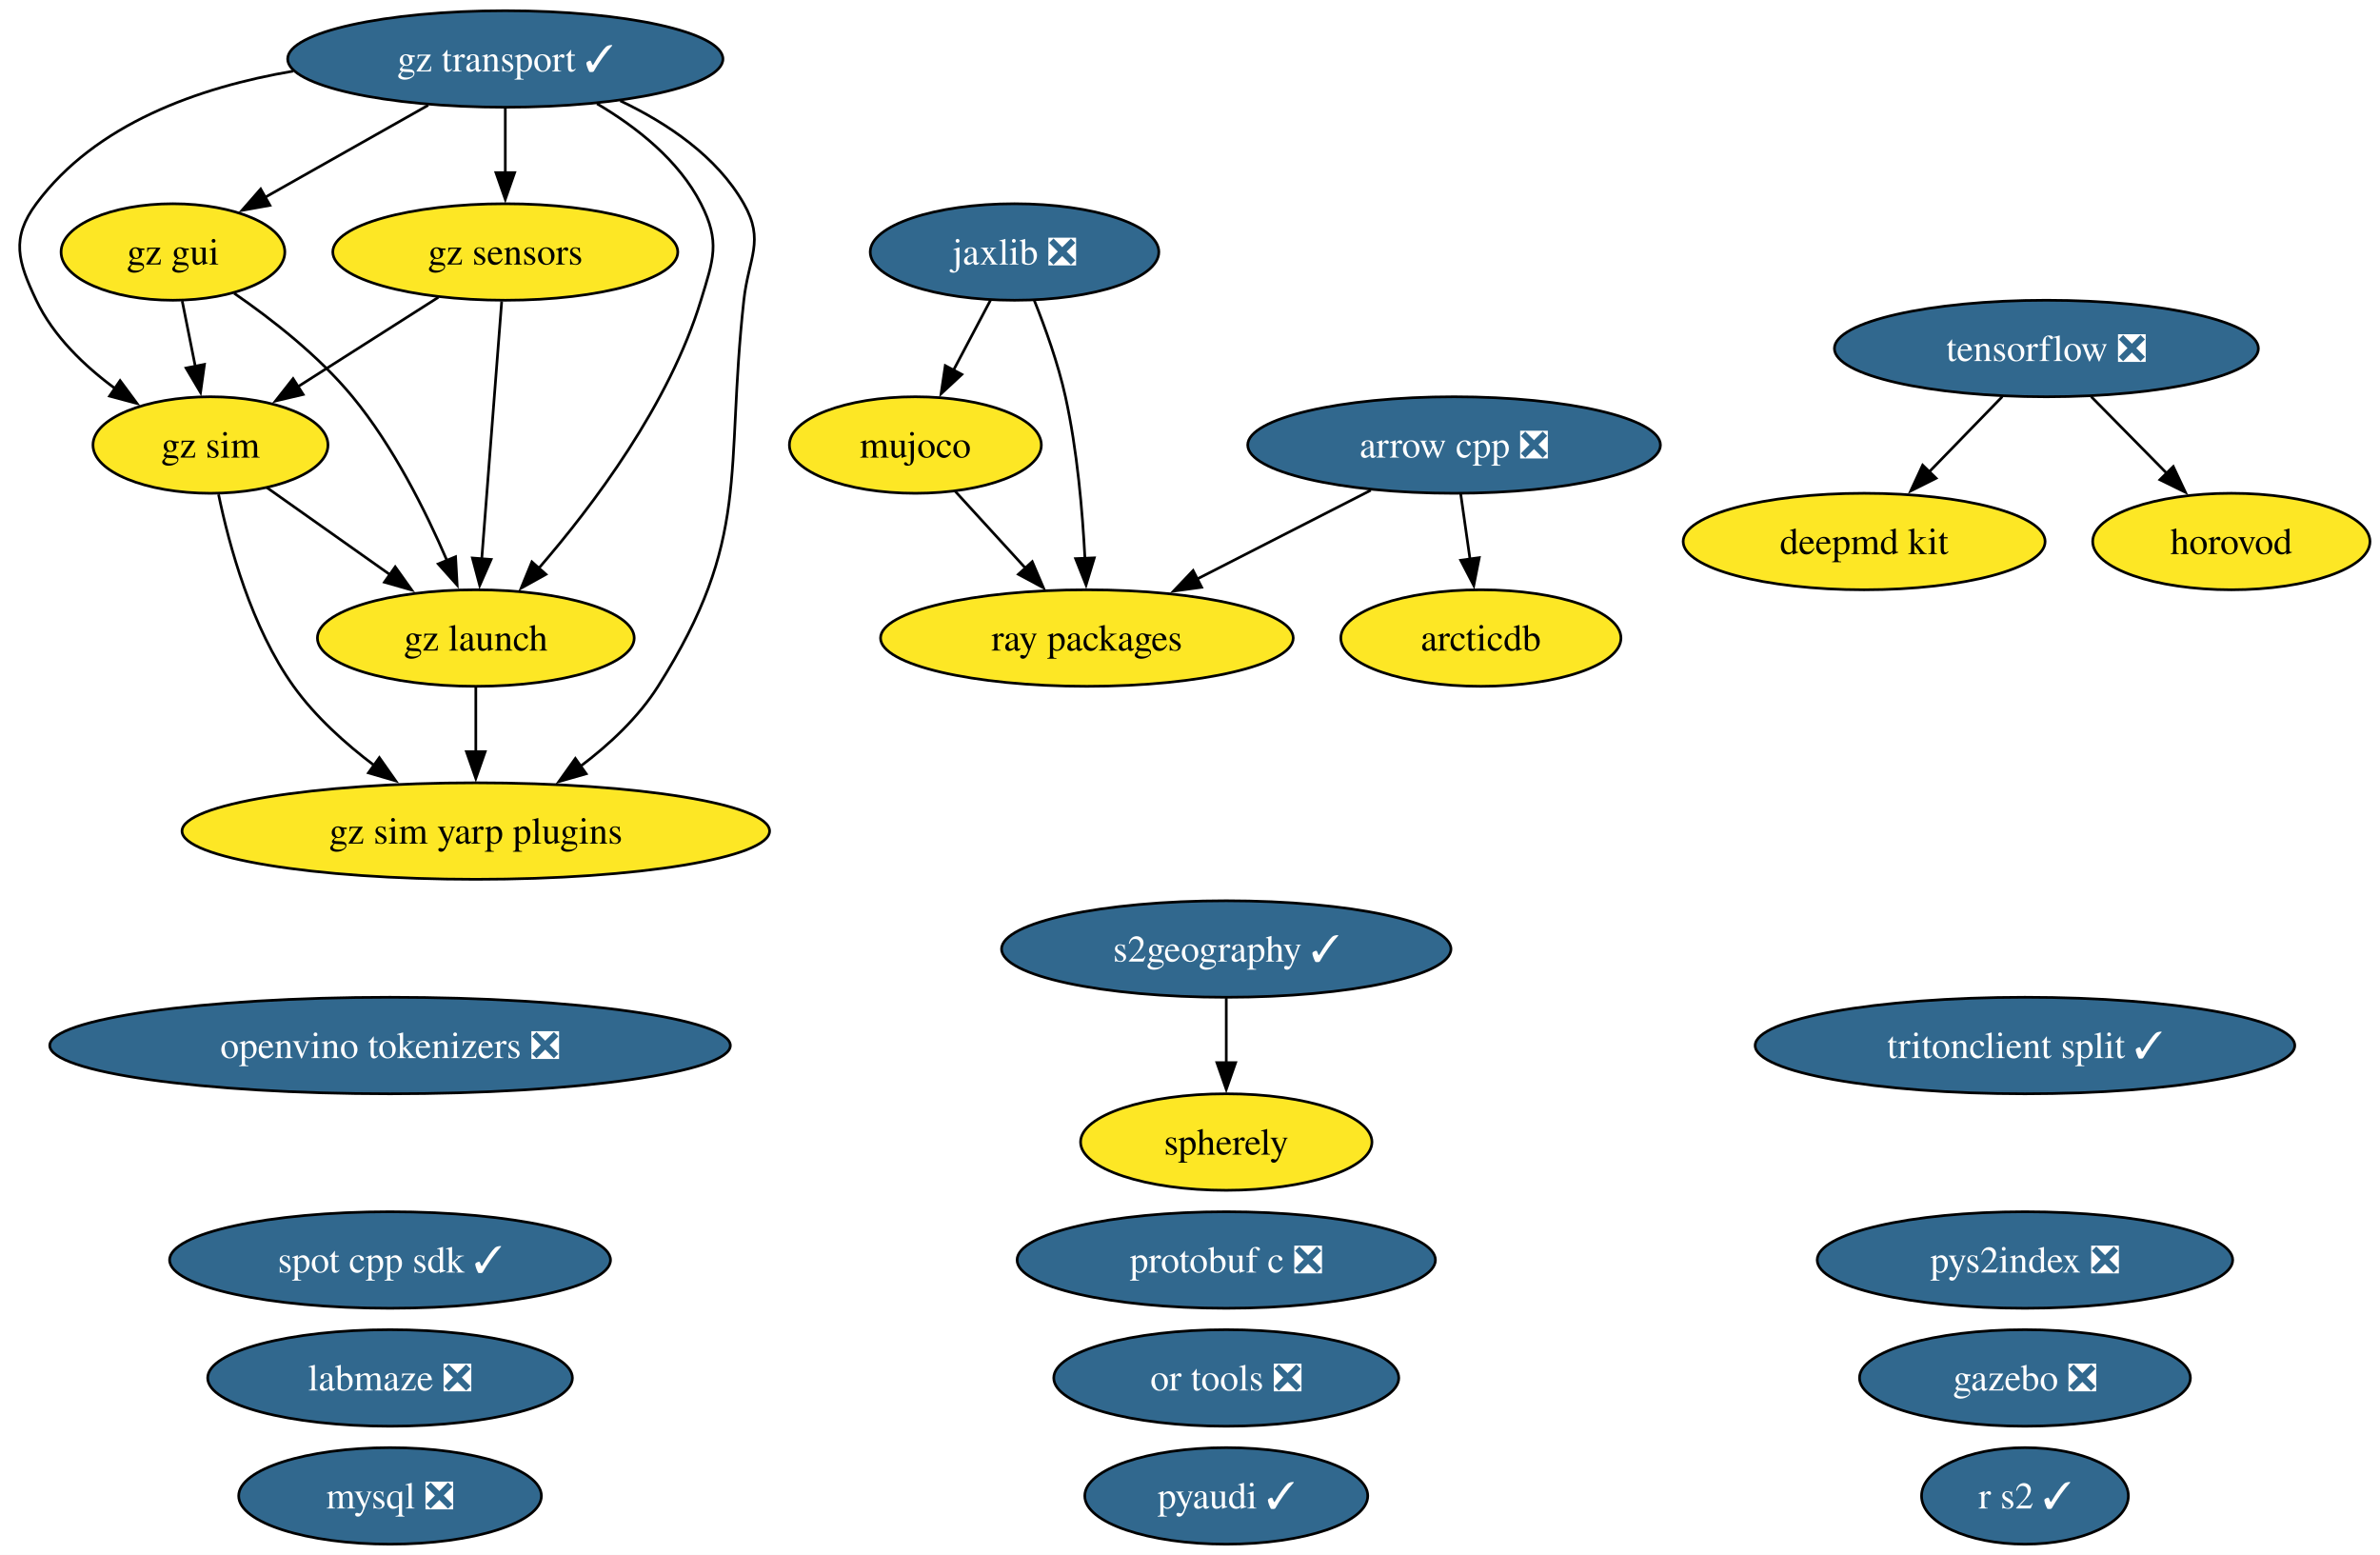
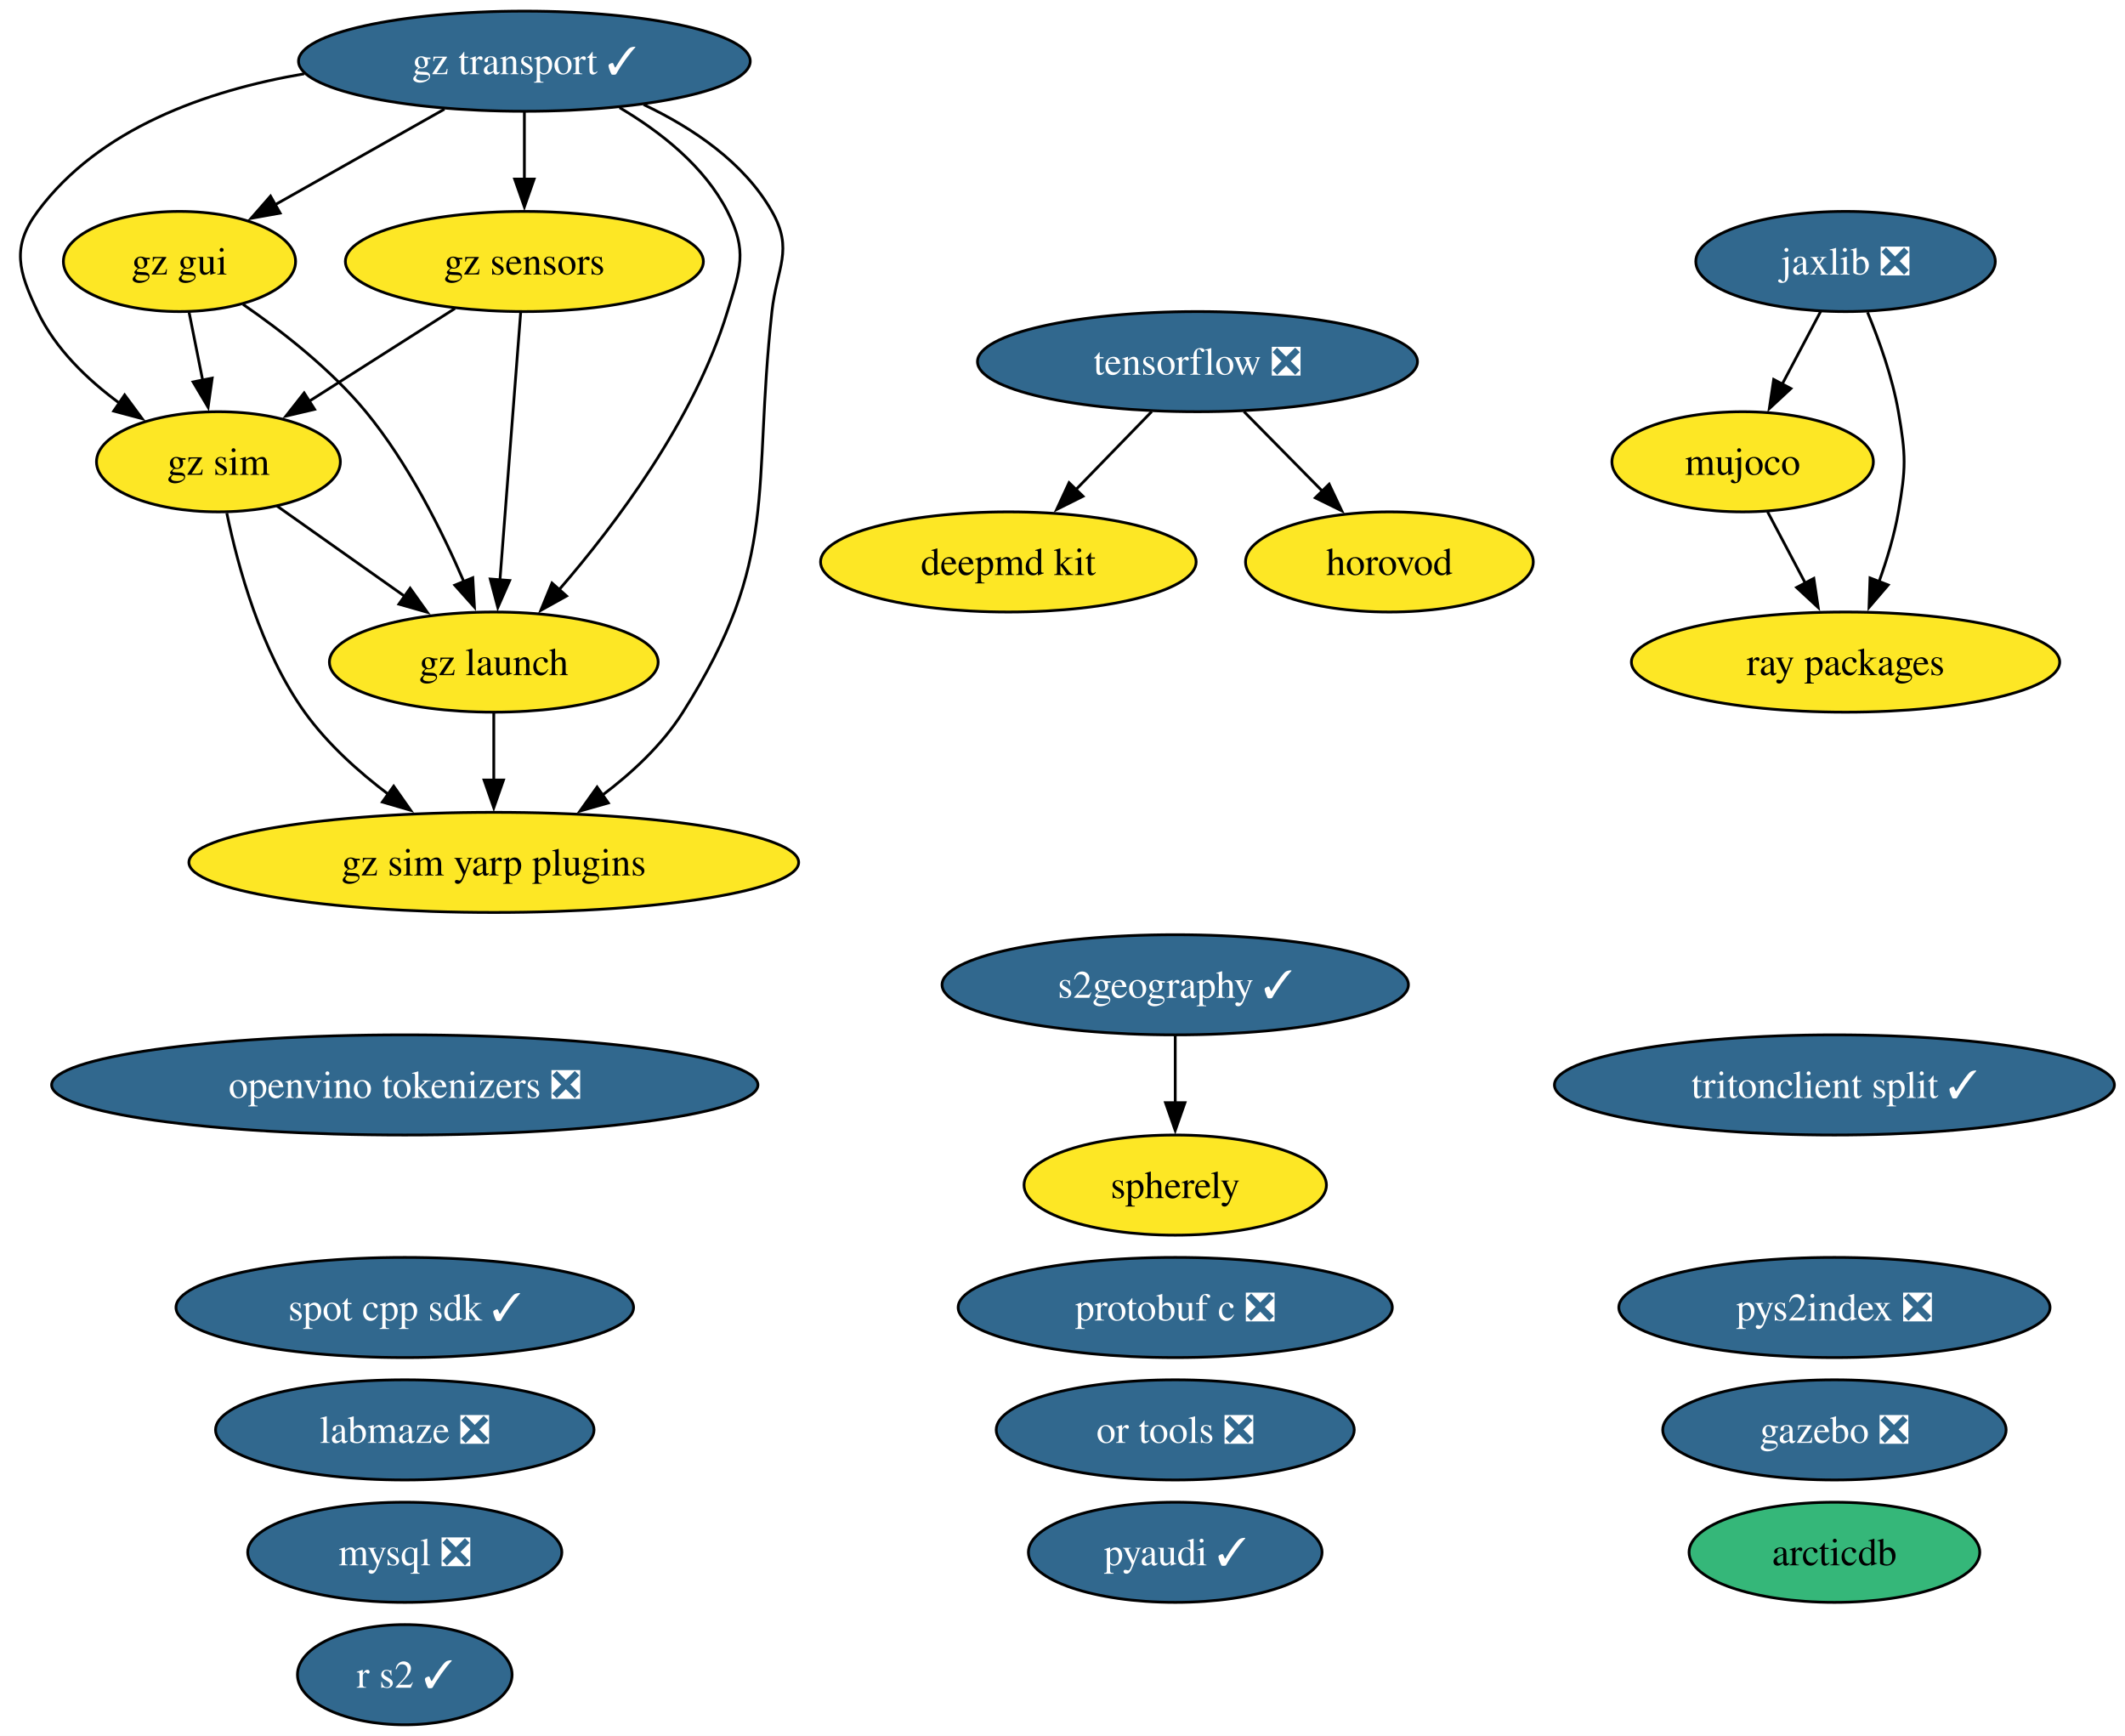
- <svg xmlns="http://www.w3.org/2000/svg" xmlns:xlink="http://www.w3.org/1999/xlink" width="888pt" height="580pt" viewBox="0.00 0.00 888.00 580.00">
-   <g id="graph0" class="graph" transform="scale(1 1) rotate(0) translate(4 576)">
-     <polygon fill="white" stroke="none" points="-4,4 -4,-576 884.27,-576 884.27,4 -4,4" />
+ <svg xmlns="http://www.w3.org/2000/svg" xmlns:xlink="http://www.w3.org/1999/xlink" width="764pt" height="624pt" viewBox="0.00 0.00 764.00 624.00">
+   <g id="graph0" class="graph" transform="scale(1 1) rotate(0) translate(4 620)">
+     <polygon fill="white" stroke="none" points="-4,4 -4,-620 760.2,-620 760.2,4 -4,4" />
    <g id="node1" class="node">
      <g id="a_node1">
        <a xlink:href="https://github.com/conda-forge/arcticdb-feedstock" xlink:title="arcticdb">
-           <ellipse fill="#fde725" stroke="black" cx="548.53" cy="-338" rx="52.26" ry="18" />
-           <text xml:space="preserve" text-anchor="middle" x="548.53" y="-333.32" font-family="Times,serif" font-size="14.00">arcticdb</text>
+           <ellipse fill="#35b779" stroke="black" cx="655.53" cy="-62" rx="52.26" ry="18" />
+           <text xml:space="preserve" text-anchor="middle" x="655.53" y="-57.33" font-family="Times,serif" font-size="14.00">arcticdb</text>
        </a>
      </g>
    </g>
    <g id="node2" class="node">
      <g id="a_node2">
-         <a xlink:href="https://github.com/conda-forge/arrow-cpp-feedstock/pull/2089" xlink:title="arrow cpp ❎">
-           <ellipse fill="#31688e" stroke="black" cx="538.53" cy="-410" rx="76.99" ry="18" />
-           <text xml:space="preserve" text-anchor="middle" x="538.53" y="-405.32" font-family="Times,serif" font-size="14.00" fill="white">arrow cpp ❎</text>
+         <a xlink:href="https://github.com/conda-forge/deepmd-kit-feedstock" xlink:title="deepmd kit">
+           <ellipse fill="#fde725" stroke="black" cx="358.53" cy="-418" rx="67.52" ry="18" />
+           <text xml:space="preserve" text-anchor="middle" x="358.53" y="-413.32" font-family="Times,serif" font-size="14.00">deepmd kit</text>
+         </a>
+       </g>
+     </g>
+     <g id="node3" class="node">
+       <g id="a_node3">
+         <a xlink:href="https://github.com/conda-forge/gazebo-feedstock/pull/270" xlink:title="gazebo ❎">
+           <ellipse fill="#31688e" stroke="black" cx="655.53" cy="-106" rx="61.73" ry="18" />
+           <text xml:space="preserve" text-anchor="middle" x="655.53" y="-101.33" font-family="Times,serif" font-size="14.00" fill="white">gazebo ❎</text>
+         </a>
+       </g>
+     </g>
+     <g id="node4" class="node">
+       <g id="a_node4">
+         <a xlink:href="https://github.com/conda-forge/gz-gui-feedstock" xlink:title="gz gui">
+           <ellipse fill="#fde725" stroke="black" cx="60.53" cy="-526" rx="41.74" ry="18" />
+           <text xml:space="preserve" text-anchor="middle" x="60.53" y="-521.33" font-family="Times,serif" font-size="14.00">gz gui</text>
+         </a>
+       </g>
+     </g>
+     <g id="node5" class="node">
+       <g id="a_node5">
+         <a xlink:href="https://github.com/conda-forge/gz-launch-feedstock" xlink:title="gz launch">
+           <ellipse fill="#fde725" stroke="black" cx="173.53" cy="-382" rx="59.1" ry="18" />
+           <text xml:space="preserve" text-anchor="middle" x="173.53" y="-377.32" font-family="Times,serif" font-size="14.00">gz launch</text>
        </a>
      </g>
    </g>
    <g id="edge1" class="edge">
-       <path fill="none" stroke="black" d="M541.01,-391.7C542.06,-384.32 543.32,-375.52 544.5,-367.25" />
-       <polygon fill="black" stroke="black" points="547.93,-368 545.88,-357.6 541,-367.01 547.93,-368" />
+       <path fill="none" stroke="black" d="M83.38,-510.59C97.39,-500.93 114.99,-487.22 127.53,-472 142.72,-453.57 154.85,-429.31 162.83,-410.78" />
+       <polygon fill="black" stroke="black" points="165.98,-412.32 166.57,-401.75 159.51,-409.65 165.98,-412.32" />
+     </g>
+     <g id="node7" class="node">
+       <g id="a_node7">
+         <a xlink:href="https://github.com/conda-forge/gz-sim-feedstock" xlink:title="gz sim">
+           <ellipse fill="#fde725" stroke="black" cx="74.53" cy="-454" rx="43.84" ry="18" />
+           <text xml:space="preserve" text-anchor="middle" x="74.53" y="-449.32" font-family="Times,serif" font-size="14.00">gz sim</text>
+         </a>
+       </g>
+     </g>
+     <g id="edge2" class="edge">
+       <path fill="none" stroke="black" d="M63.99,-507.7C65.47,-500.32 67.23,-491.52 68.88,-483.25" />
+       <polygon fill="black" stroke="black" points="72.29,-484.08 70.82,-473.59 65.42,-482.71 72.29,-484.08" />
+     </g>
+     <g id="node8" class="node">
+       <g id="a_node8">
+         <a xlink:href="https://github.com/conda-forge/gz-sim-yarp-plugins-feedstock" xlink:title="gz sim yarp plugins">
+           <ellipse fill="#fde725" stroke="black" cx="173.53" cy="-310" rx="109.61" ry="18" />
+           <text xml:space="preserve" text-anchor="middle" x="173.53" y="-305.32" font-family="Times,serif" font-size="14.00">gz sim yarp plugins</text>
+         </a>
+       </g>
+     </g>
+     <g id="edge3" class="edge">
+       <path fill="none" stroke="black" d="M173.53,-363.7C173.53,-356.41 173.53,-347.73 173.53,-339.54" />
+       <polygon fill="black" stroke="black" points="177.03,-339.62 173.53,-329.62 170.03,-339.62 177.03,-339.62" />
+     </g>
+     <g id="node6" class="node">
+       <g id="a_node6">
+         <a xlink:href="https://github.com/conda-forge/gz-sensors-feedstock" xlink:title="gz sensors">
+           <ellipse fill="#fde725" stroke="black" cx="184.53" cy="-526" rx="64.36" ry="18" />
+           <text xml:space="preserve" text-anchor="middle" x="184.53" y="-521.33" font-family="Times,serif" font-size="14.00">gz sensors</text>
+         </a>
+       </g>
+     </g>
+     <g id="edge4" class="edge">
+       <path fill="none" stroke="black" d="M183.19,-507.59C181.33,-483.61 177.96,-440.14 175.74,-411.42" />
+       <polygon fill="black" stroke="black" points="179.24,-411.32 174.98,-401.62 172.26,-411.86 179.24,-411.32" />
+     </g>
+     <g id="edge5" class="edge">
+       <path fill="none" stroke="black" d="M159.57,-509.12C143.99,-499.2 123.78,-486.34 106.97,-475.64" />
+       <polygon fill="black" stroke="black" points="109.11,-472.86 98.8,-470.44 105.35,-478.76 109.11,-472.86" />
+     </g>
+     <g id="edge6" class="edge">
+       <path fill="none" stroke="black" d="M95.53,-438.15C108.97,-428.65 126.67,-416.14 141.81,-405.43" />
+       <polygon fill="black" stroke="black" points="143.46,-408.55 149.61,-399.92 139.42,-402.83 143.46,-408.55" />
+     </g>
+     <g id="edge7" class="edge">
+       <path fill="none" stroke="black" d="M77.54,-435.58C81.47,-416.57 89.8,-385.94 105.53,-364 113.64,-352.69 124.83,-342.61 135.79,-334.35" />
+       <polygon fill="black" stroke="black" points="137.54,-337.4 143.64,-328.73 133.47,-331.7 137.54,-337.4" />
+     </g>
+     <g id="node9" class="node">
+       <g id="a_node9">
+         <a xlink:href="https://github.com/conda-forge/gz-transport-feedstock/pull/107" xlink:title="gz transport ✓">
+           <ellipse fill="#31688e" stroke="black" cx="184.53" cy="-598" rx="81.2" ry="18" />
+           <text xml:space="preserve" text-anchor="middle" x="184.53" y="-593.33" font-family="Times,serif" font-size="14.00" fill="white">gz transport ✓</text>
+         </a>
+       </g>
+     </g>
+     <g id="edge8" class="edge">
+       <path fill="none" stroke="black" d="M155.77,-580.76C137.58,-570.49 113.97,-557.16 94.8,-546.34" />
+       <polygon fill="black" stroke="black" points="96.71,-543.4 86.28,-541.53 93.26,-549.5 96.71,-543.4" />
+     </g>
+     <g id="edge9" class="edge">
+       <path fill="none" stroke="black" d="M218.75,-581.31C233.52,-572.59 249.28,-560.19 257.53,-544 264.8,-529.75 262.2,-523.3 257.53,-508 245.71,-469.19 217.35,-431.5 196.86,-407.84" />
+       <polygon fill="black" stroke="black" points="199.7,-405.76 190.44,-400.61 194.46,-410.41 199.7,-405.76" />
+     </g>
+     <g id="edge10" class="edge">
+       <path fill="none" stroke="black" d="M184.53,-579.7C184.53,-572.41 184.53,-563.73 184.53,-555.54" />
+       <polygon fill="black" stroke="black" points="188.03,-555.62 184.53,-545.62 181.03,-555.62 188.03,-555.62" />
+     </g>
+     <g id="edge11" class="edge">
+       <path fill="none" stroke="black" d="M105.36,-593.47C70.12,-587.46 31.67,-573.83 9.53,-544 0,-531.15 2.67,-522.45 9.53,-508 15.89,-494.61 27.47,-483.49 39.11,-474.95" />
+       <polygon fill="black" stroke="black" points="40.81,-478.03 47.11,-469.51 36.87,-472.24 40.81,-478.03" />
+     </g>
+     <g id="edge12" class="edge">
+       <path fill="none" stroke="black" d="M227.42,-582.4C244.97,-574.06 263.49,-561.67 273.53,-544 281.44,-530.09 275.28,-523.9 273.53,-508 266.38,-442.83 276.56,-419.42 241.53,-364 234.16,-352.34 223.28,-342.2 212.37,-334" />
+       <polygon fill="black" stroke="black" points="214.71,-331.37 204.52,-328.46 210.67,-337.08 214.71,-331.37" />
+     </g>
+     <g id="node10" class="node">
+       <g id="a_node10">
+         <a xlink:href="https://github.com/conda-forge/horovod-feedstock" xlink:title="horovod">
+           <ellipse fill="#fde725" stroke="black" cx="495.53" cy="-418" rx="51.73" ry="18" />
+           <text xml:space="preserve" text-anchor="middle" x="495.53" y="-413.32" font-family="Times,serif" font-size="14.00">horovod</text>
+         </a>
+       </g>
+     </g>
+     <g id="node11" class="node">
+       <g id="a_node11">
+         <a xlink:href="https://github.com/conda-forge/jaxlib-feedstock/pull/367" xlink:title="jaxlib ❎">
+           <ellipse fill="#31688e" stroke="black" cx="659.53" cy="-526" rx="53.84" ry="18" />
+           <text xml:space="preserve" text-anchor="middle" x="659.53" y="-521.33" font-family="Times,serif" font-size="14.00" fill="white">jaxlib ❎</text>
+         </a>
+       </g>
+     </g>
+     <g id="node13" class="node">
+       <g id="a_node13">
+         <a xlink:href="https://github.com/conda-forge/mujoco-feedstock" xlink:title="mujoco">
+           <ellipse fill="#fde725" stroke="black" cx="622.53" cy="-454" rx="47" ry="18" />
+           <text xml:space="preserve" text-anchor="middle" x="622.53" y="-449.32" font-family="Times,serif" font-size="14.00">mujoco</text>
+         </a>
+       </g>
+     </g>
+     <g id="edge13" class="edge">
+       <path fill="none" stroke="black" d="M650.58,-508.05C646.4,-500.14 641.32,-490.54 636.64,-481.69" />
+       <polygon fill="black" stroke="black" points="639.88,-480.33 632.12,-473.13 633.69,-483.6 639.88,-480.33" />
+     </g>
+     <g id="node21" class="node">
+       <g id="a_node21">
+         <a xlink:href="https://github.com/conda-forge/ray-packages-feedstock" xlink:title="ray packages">
+           <ellipse fill="#fde725" stroke="black" cx="659.53" cy="-382" rx="76.99" ry="18" />
+           <text xml:space="preserve" text-anchor="middle" x="659.53" y="-377.32" font-family="Times,serif" font-size="14.00">ray packages</text>
+         </a>
+       </g>
+     </g>
+     <g id="edge14" class="edge">
+       <path fill="none" stroke="black" d="M667.43,-507.75C671.64,-497.58 676.39,-484.33 678.53,-472 681.27,-456.24 681.27,-451.76 678.53,-436 677.08,-427.62 674.42,-418.82 671.54,-410.84" />
+       <polygon fill="black" stroke="black" points="674.86,-409.72 667.97,-401.67 668.33,-412.25 674.86,-409.72" />
+     </g>
+     <g id="node12" class="node">
+       <g id="a_node12">
+         <a xlink:href="https://github.com/conda-forge/labmaze-feedstock/pull/22" xlink:title="labmaze ❎">
+           <ellipse fill="#31688e" stroke="black" cx="141.53" cy="-106" rx="68.04" ry="18" />
+           <text xml:space="preserve" text-anchor="middle" x="141.53" y="-101.33" font-family="Times,serif" font-size="14.00" fill="white">labmaze ❎</text>
+         </a>
+       </g>
+     </g>
+     <g id="edge15" class="edge">
+       <path fill="none" stroke="black" d="M631.49,-436.05C635.57,-428.35 640.49,-419.03 645.07,-410.36" />
+       <polygon fill="black" stroke="black" points="648.12,-412.09 649.7,-401.61 641.93,-408.82 648.12,-412.09" />
+     </g>
+     <g id="node14" class="node">
+       <g id="a_node14">
+         <a xlink:href="https://github.com/conda-forge/mysql-feedstock/pull/128" xlink:title="mysql ❎">
+           <ellipse fill="#31688e" stroke="black" cx="141.53" cy="-62" rx="56.47" ry="18" />
+           <text xml:space="preserve" text-anchor="middle" x="141.53" y="-57.33" font-family="Times,serif" font-size="14.00" fill="white">mysql ❎</text>
+         </a>
+       </g>
+     </g>
+     <g id="node15" class="node">
+       <g id="a_node15">
+         <a xlink:href="https://github.com/conda-forge/openvino-tokenizers-feedstock/pull/75" xlink:title="openvino tokenizers ❎">
+           <ellipse fill="#31688e" stroke="black" cx="141.53" cy="-230" rx="126.97" ry="18" />
+           <text xml:space="preserve" text-anchor="middle" x="141.53" y="-225.32" font-family="Times,serif" font-size="14.00" fill="white">openvino tokenizers ❎</text>
+         </a>
+       </g>
+     </g>
+     <g id="node16" class="node">
+       <g id="a_node16">
+         <a xlink:href="https://github.com/conda-forge/or-tools-feedstock/pull/72" xlink:title="or tools ❎">
+           <ellipse fill="#31688e" stroke="black" cx="418.53" cy="-106" rx="64.36" ry="18" />
+           <text xml:space="preserve" text-anchor="middle" x="418.53" y="-101.33" font-family="Times,serif" font-size="14.00" fill="white">or tools ❎</text>
+         </a>
+       </g>
+     </g>
+     <g id="node17" class="node">
+       <g id="a_node17">
+         <a xlink:href="https://github.com/conda-forge/protobuf-c-feedstock/pull/12" xlink:title="protobuf c ❎">
+           <ellipse fill="#31688e" stroke="black" cx="418.53" cy="-150" rx="78.04" ry="18" />
+           <text xml:space="preserve" text-anchor="middle" x="418.53" y="-145.32" font-family="Times,serif" font-size="14.00" fill="white">protobuf c ❎</text>
+         </a>
+       </g>
+     </g>
+     <g id="node18" class="node">
+       <g id="a_node18">
+         <a xlink:href="https://github.com/conda-forge/pyaudi-feedstock/pull/64" xlink:title="pyaudi ✓">
+           <ellipse fill="#31688e" stroke="black" cx="418.53" cy="-62" rx="52.79" ry="18" />
+           <text xml:space="preserve" text-anchor="middle" x="418.53" y="-57.33" font-family="Times,serif" font-size="14.00" fill="white">pyaudi ✓</text>
+         </a>
+       </g>
+     </g>
+     <g id="node19" class="node">
+       <g id="a_node19">
+         <a xlink:href="https://github.com/conda-forge/pys2index-feedstock/pull/36" xlink:title="pys2index ❎">
+           <ellipse fill="#31688e" stroke="black" cx="655.53" cy="-150" rx="77.51" ry="18" />
+           <text xml:space="preserve" text-anchor="middle" x="655.53" y="-145.32" font-family="Times,serif" font-size="14.00" fill="white">pys2index ❎</text>
+         </a>
+       </g>
+     </g>
+     <g id="node20" class="node">
+       <g id="a_node20">
+         <a xlink:href="https://github.com/conda-forge/r-s2-feedstock/pull/31" xlink:title="r s2 ✓">
+           <ellipse fill="#31688e" stroke="black" cx="141.53" cy="-18" rx="38.58" ry="18" />
+           <text xml:space="preserve" text-anchor="middle" x="141.53" y="-13.32" font-family="Times,serif" font-size="14.00" fill="white">r s2 ✓</text>
+         </a>
+       </g>
    </g>
    <g id="node22" class="node">
      <g id="a_node22">
-         <a xlink:href="https://github.com/conda-forge/ray-packages-feedstock" xlink:title="ray packages">
-           <ellipse fill="#fde725" stroke="black" cx="401.53" cy="-338" rx="76.99" ry="18" />
-           <text xml:space="preserve" text-anchor="middle" x="401.53" y="-333.32" font-family="Times,serif" font-size="14.00">ray packages</text>
-         </a>
-       </g>
-     </g>
-     <g id="edge2" class="edge">
-       <path fill="none" stroke="black" d="M507.45,-393.12C488.27,-383.32 463.44,-370.63 442.65,-360.01" />
-       <polygon fill="black" stroke="black" points="444.34,-356.94 433.85,-355.51 441.16,-363.18 444.34,-356.94" />
-     </g>
-     <g id="node3" class="node">
-       <g id="a_node3">
-         <a xlink:href="https://github.com/conda-forge/deepmd-kit-feedstock" xlink:title="deepmd kit">
-           <ellipse fill="#fde725" stroke="black" cx="691.53" cy="-374" rx="67.52" ry="18" />
-           <text xml:space="preserve" text-anchor="middle" x="691.53" y="-369.32" font-family="Times,serif" font-size="14.00">deepmd kit</text>
-         </a>
-       </g>
-     </g>
-     <g id="node4" class="node">
-       <g id="a_node4">
-         <a xlink:href="https://github.com/conda-forge/gazebo-feedstock/pull/270" xlink:title="gazebo ❎">
-           <ellipse fill="#31688e" stroke="black" cx="751.53" cy="-62" rx="61.73" ry="18" />
-           <text xml:space="preserve" text-anchor="middle" x="751.53" y="-57.33" font-family="Times,serif" font-size="14.00" fill="white">gazebo ❎</text>
-         </a>
-       </g>
-     </g>
-     <g id="node5" class="node">
-       <g id="a_node5">
-         <a xlink:href="https://github.com/conda-forge/gz-gui-feedstock" xlink:title="gz gui">
-           <ellipse fill="#fde725" stroke="black" cx="60.53" cy="-482" rx="41.74" ry="18" />
-           <text xml:space="preserve" text-anchor="middle" x="60.53" y="-477.32" font-family="Times,serif" font-size="14.00">gz gui</text>
-         </a>
-       </g>
-     </g>
-     <g id="node6" class="node">
-       <g id="a_node6">
-         <a xlink:href="https://github.com/conda-forge/gz-launch-feedstock" xlink:title="gz launch">
-           <ellipse fill="#fde725" stroke="black" cx="173.53" cy="-338" rx="59.1" ry="18" />
-           <text xml:space="preserve" text-anchor="middle" x="173.53" y="-333.32" font-family="Times,serif" font-size="14.00">gz launch</text>
-         </a>
-       </g>
-     </g>
-     <g id="edge3" class="edge">
-       <path fill="none" stroke="black" d="M83.38,-466.59C97.39,-456.93 114.99,-443.22 127.53,-428 142.72,-409.57 154.85,-385.31 162.83,-366.78" />
-       <polygon fill="black" stroke="black" points="165.98,-368.32 166.57,-357.75 159.51,-365.65 165.98,-368.32" />
-     </g>
-     <g id="node8" class="node">
-       <g id="a_node8">
-         <a xlink:href="https://github.com/conda-forge/gz-sim-feedstock" xlink:title="gz sim">
-           <ellipse fill="#fde725" stroke="black" cx="74.53" cy="-410" rx="43.84" ry="18" />
-           <text xml:space="preserve" text-anchor="middle" x="74.53" y="-405.32" font-family="Times,serif" font-size="14.00">gz sim</text>
-         </a>
-       </g>
-     </g>
-     <g id="edge4" class="edge">
-       <path fill="none" stroke="black" d="M63.99,-463.7C65.47,-456.32 67.23,-447.52 68.88,-439.25" />
-       <polygon fill="black" stroke="black" points="72.29,-440.08 70.82,-429.59 65.42,-438.71 72.29,-440.08" />
-     </g>
-     <g id="node9" class="node">
-       <g id="a_node9">
-         <a xlink:href="https://github.com/conda-forge/gz-sim-yarp-plugins-feedstock" xlink:title="gz sim yarp plugins">
-           <ellipse fill="#fde725" stroke="black" cx="173.53" cy="-266" rx="109.61" ry="18" />
-           <text xml:space="preserve" text-anchor="middle" x="173.53" y="-261.32" font-family="Times,serif" font-size="14.00">gz sim yarp plugins</text>
-         </a>
-       </g>
-     </g>
-     <g id="edge5" class="edge">
-       <path fill="none" stroke="black" d="M173.53,-319.7C173.53,-312.41 173.53,-303.73 173.53,-295.54" />
-       <polygon fill="black" stroke="black" points="177.03,-295.62 173.53,-285.62 170.03,-295.62 177.03,-295.62" />
-     </g>
-     <g id="node7" class="node">
-       <g id="a_node7">
-         <a xlink:href="https://github.com/conda-forge/gz-sensors-feedstock" xlink:title="gz sensors">
-           <ellipse fill="#fde725" stroke="black" cx="184.53" cy="-482" rx="64.36" ry="18" />
-           <text xml:space="preserve" text-anchor="middle" x="184.53" y="-477.32" font-family="Times,serif" font-size="14.00">gz sensors</text>
-         </a>
-       </g>
-     </g>
-     <g id="edge6" class="edge">
-       <path fill="none" stroke="black" d="M183.19,-463.59C181.33,-439.61 177.96,-396.14 175.74,-367.42" />
-       <polygon fill="black" stroke="black" points="179.24,-367.32 174.98,-357.62 172.26,-367.86 179.24,-367.32" />
-     </g>
-     <g id="edge7" class="edge">
-       <path fill="none" stroke="black" d="M159.57,-465.12C143.99,-455.2 123.78,-442.34 106.97,-431.64" />
-       <polygon fill="black" stroke="black" points="109.11,-428.86 98.8,-426.44 105.35,-434.76 109.11,-428.86" />
-     </g>
-     <g id="edge8" class="edge">
-       <path fill="none" stroke="black" d="M95.53,-394.15C108.97,-384.65 126.67,-372.14 141.81,-361.43" />
-       <polygon fill="black" stroke="black" points="143.46,-364.55 149.61,-355.92 139.42,-358.83 143.46,-364.55" />
-     </g>
-     <g id="edge9" class="edge">
-       <path fill="none" stroke="black" d="M77.54,-391.58C81.47,-372.57 89.8,-341.94 105.53,-320 113.64,-308.69 124.83,-298.61 135.79,-290.35" />
-       <polygon fill="black" stroke="black" points="137.54,-293.4 143.64,-284.73 133.47,-287.7 137.54,-293.4" />
-     </g>
-     <g id="node10" class="node">
-       <g id="a_node10">
-         <a xlink:href="https://github.com/conda-forge/gz-transport-feedstock/pull/107" xlink:title="gz transport ✓">
-           <ellipse fill="#31688e" stroke="black" cx="184.53" cy="-554" rx="81.2" ry="18" />
-           <text xml:space="preserve" text-anchor="middle" x="184.53" y="-549.33" font-family="Times,serif" font-size="14.00" fill="white">gz transport ✓</text>
-         </a>
-       </g>
-     </g>
-     <g id="edge10" class="edge">
-       <path fill="none" stroke="black" d="M155.77,-536.76C137.58,-526.49 113.97,-513.16 94.8,-502.34" />
-       <polygon fill="black" stroke="black" points="96.71,-499.4 86.28,-497.53 93.26,-505.5 96.71,-499.4" />
-     </g>
-     <g id="edge11" class="edge">
-       <path fill="none" stroke="black" d="M218.75,-537.31C233.52,-528.59 249.28,-516.19 257.53,-500 264.8,-485.75 262.2,-479.3 257.53,-464 245.71,-425.19 217.35,-387.5 196.86,-363.84" />
-       <polygon fill="black" stroke="black" points="199.7,-361.76 190.44,-356.61 194.46,-366.41 199.7,-361.76" />
-     </g>
-     <g id="edge12" class="edge">
-       <path fill="none" stroke="black" d="M184.53,-535.7C184.53,-528.41 184.53,-519.73 184.53,-511.54" />
-       <polygon fill="black" stroke="black" points="188.03,-511.62 184.53,-501.62 181.03,-511.62 188.03,-511.62" />
-     </g>
-     <g id="edge13" class="edge">
-       <path fill="none" stroke="black" d="M105.36,-549.47C70.12,-543.46 31.67,-529.83 9.53,-500 0,-487.15 2.67,-478.45 9.53,-464 15.89,-450.61 27.47,-439.49 39.11,-430.95" />
-       <polygon fill="black" stroke="black" points="40.81,-434.03 47.11,-425.51 36.87,-428.24 40.81,-434.03" />
-     </g>
-     <g id="edge14" class="edge">
-       <path fill="none" stroke="black" d="M227.42,-538.4C244.97,-530.06 263.49,-517.67 273.53,-500 281.44,-486.09 275.28,-479.9 273.53,-464 266.38,-398.83 276.56,-375.42 241.53,-320 234.16,-308.34 223.28,-298.2 212.37,-290" />
-       <polygon fill="black" stroke="black" points="214.71,-287.37 204.52,-284.46 210.67,-293.08 214.71,-287.37" />
-     </g>
-     <g id="node11" class="node">
-       <g id="a_node11">
-         <a xlink:href="https://github.com/conda-forge/horovod-feedstock" xlink:title="horovod">
-           <ellipse fill="#fde725" stroke="black" cx="828.53" cy="-374" rx="51.73" ry="18" />
-           <text xml:space="preserve" text-anchor="middle" x="828.53" y="-369.32" font-family="Times,serif" font-size="14.00">horovod</text>
-         </a>
-       </g>
-     </g>
-     <g id="node12" class="node">
-       <g id="a_node12">
-         <a xlink:href="https://github.com/conda-forge/jaxlib-feedstock/pull/367" xlink:title="jaxlib ❎">
-           <ellipse fill="#31688e" stroke="black" cx="374.53" cy="-482" rx="53.84" ry="18" />
-           <text xml:space="preserve" text-anchor="middle" x="374.53" y="-477.32" font-family="Times,serif" font-size="14.00" fill="white">jaxlib ❎</text>
-         </a>
-       </g>
-     </g>
-     <g id="node14" class="node">
-       <g id="a_node14">
-         <a xlink:href="https://github.com/conda-forge/mujoco-feedstock" xlink:title="mujoco">
-           <ellipse fill="#fde725" stroke="black" cx="337.53" cy="-410" rx="47" ry="18" />
-           <text xml:space="preserve" text-anchor="middle" x="337.53" y="-405.32" font-family="Times,serif" font-size="14.00">mujoco</text>
-         </a>
-       </g>
-     </g>
-     <g id="edge15" class="edge">
-       <path fill="none" stroke="black" d="M365.58,-464.05C361.4,-456.14 356.32,-446.54 351.64,-437.69" />
-       <polygon fill="black" stroke="black" points="354.88,-436.33 347.12,-429.13 348.69,-439.6 354.88,-436.33" />
-     </g>
-     <g id="edge16" class="edge">
-       <path fill="none" stroke="black" d="M381.82,-464.14C385.94,-453.88 390.8,-440.41 393.53,-428 397.91,-408.15 399.9,-385.32 400.8,-367.74" />
-       <polygon fill="black" stroke="black" points="404.3,-367.91 401.22,-357.77 397.31,-367.62 404.3,-367.91" />
-     </g>
-     <g id="node13" class="node">
-       <g id="a_node13">
-         <a xlink:href="https://github.com/conda-forge/labmaze-feedstock/pull/22" xlink:title="labmaze ❎">
-           <ellipse fill="#31688e" stroke="black" cx="141.53" cy="-62" rx="68.04" ry="18" />
-           <text xml:space="preserve" text-anchor="middle" x="141.53" y="-57.33" font-family="Times,serif" font-size="14.00" fill="white">labmaze ❎</text>
-         </a>
-       </g>
-     </g>
-     <g id="edge17" class="edge">
-       <path fill="none" stroke="black" d="M352.38,-392.76C360.18,-384.23 369.92,-373.58 378.66,-364.02" />
-       <polygon fill="black" stroke="black" points="381.14,-366.49 385.31,-356.75 375.97,-361.77 381.14,-366.49" />
-     </g>
-     <g id="node15" class="node">
-       <g id="a_node15">
-         <a xlink:href="https://github.com/conda-forge/mysql-feedstock/pull/128" xlink:title="mysql ❎">
-           <ellipse fill="#31688e" stroke="black" cx="141.53" cy="-18" rx="56.47" ry="18" />
-           <text xml:space="preserve" text-anchor="middle" x="141.53" y="-13.32" font-family="Times,serif" font-size="14.00" fill="white">mysql ❎</text>
-         </a>
-       </g>
-     </g>
-     <g id="node16" class="node">
-       <g id="a_node16">
-         <a xlink:href="https://github.com/conda-forge/openvino-tokenizers-feedstock/pull/75" xlink:title="openvino tokenizers ❎">
-           <ellipse fill="#31688e" stroke="black" cx="141.53" cy="-186" rx="126.97" ry="18" />
-           <text xml:space="preserve" text-anchor="middle" x="141.53" y="-181.32" font-family="Times,serif" font-size="14.00" fill="white">openvino tokenizers ❎</text>
-         </a>
-       </g>
-     </g>
-     <g id="node17" class="node">
-       <g id="a_node17">
-         <a xlink:href="https://github.com/conda-forge/or-tools-feedstock/pull/72" xlink:title="or tools ❎">
-           <ellipse fill="#31688e" stroke="black" cx="453.53" cy="-62" rx="64.36" ry="18" />
-           <text xml:space="preserve" text-anchor="middle" x="453.53" y="-57.33" font-family="Times,serif" font-size="14.00" fill="white">or tools ❎</text>
-         </a>
-       </g>
-     </g>
-     <g id="node18" class="node">
-       <g id="a_node18">
-         <a xlink:href="https://github.com/conda-forge/protobuf-c-feedstock/pull/12" xlink:title="protobuf c ❎">
-           <ellipse fill="#31688e" stroke="black" cx="453.53" cy="-106" rx="78.04" ry="18" />
-           <text xml:space="preserve" text-anchor="middle" x="453.53" y="-101.33" font-family="Times,serif" font-size="14.00" fill="white">protobuf c ❎</text>
-         </a>
-       </g>
-     </g>
-     <g id="node19" class="node">
-       <g id="a_node19">
-         <a xlink:href="https://github.com/conda-forge/pyaudi-feedstock/pull/64" xlink:title="pyaudi ✓">
-           <ellipse fill="#31688e" stroke="black" cx="453.53" cy="-18" rx="52.79" ry="18" />
-           <text xml:space="preserve" text-anchor="middle" x="453.53" y="-13.32" font-family="Times,serif" font-size="14.00" fill="white">pyaudi ✓</text>
-         </a>
-       </g>
-     </g>
-     <g id="node20" class="node">
-       <g id="a_node20">
-         <a xlink:href="https://github.com/conda-forge/pys2index-feedstock/pull/36" xlink:title="pys2index ❎">
-           <ellipse fill="#31688e" stroke="black" cx="751.53" cy="-106" rx="77.51" ry="18" />
-           <text xml:space="preserve" text-anchor="middle" x="751.53" y="-101.33" font-family="Times,serif" font-size="14.00" fill="white">pys2index ❎</text>
-         </a>
-       </g>
-     </g>
-     <g id="node21" class="node">
-       <g id="a_node21">
-         <a xlink:href="https://github.com/conda-forge/r-s2-feedstock/pull/31" xlink:title="r s2 ✓">
-           <ellipse fill="#31688e" stroke="black" cx="751.53" cy="-18" rx="38.58" ry="18" />
-           <text xml:space="preserve" text-anchor="middle" x="751.53" y="-13.32" font-family="Times,serif" font-size="14.00" fill="white">r s2 ✓</text>
+         <a xlink:href="https://github.com/conda-forge/s2geography-feedstock/pull/20" xlink:title="s2geography ✓">
+           <ellipse fill="#31688e" stroke="black" cx="418.53" cy="-266" rx="83.83" ry="18" />
+           <text xml:space="preserve" text-anchor="middle" x="418.53" y="-261.32" font-family="Times,serif" font-size="14.00" fill="white">s2geography ✓</text>
        </a>
      </g>
    </g>
    <g id="node23" class="node">
      <g id="a_node23">
-         <a xlink:href="https://github.com/conda-forge/s2geography-feedstock/pull/20" xlink:title="s2geography ✓">
-           <ellipse fill="#31688e" stroke="black" cx="453.53" cy="-222" rx="83.83" ry="18" />
-           <text xml:space="preserve" text-anchor="middle" x="453.53" y="-217.32" font-family="Times,serif" font-size="14.00" fill="white">s2geography ✓</text>
-         </a>
-       </g>
+         <a xlink:href="https://github.com/conda-forge/spherely-feedstock" xlink:title="spherely">
+           <ellipse fill="#fde725" stroke="black" cx="418.53" cy="-194" rx="54.36" ry="18" />
+           <text xml:space="preserve" text-anchor="middle" x="418.53" y="-189.32" font-family="Times,serif" font-size="14.00">spherely</text>
+         </a>
+       </g>
+     </g>
+     <g id="edge16" class="edge">
+       <path fill="none" stroke="black" d="M418.53,-247.7C418.53,-240.41 418.53,-231.73 418.53,-223.54" />
+       <polygon fill="black" stroke="black" points="422.03,-223.62 418.53,-213.62 415.03,-223.62 422.03,-223.62" />
    </g>
    <g id="node24" class="node">
      <g id="a_node24">
-         <a xlink:href="https://github.com/conda-forge/spherely-feedstock" xlink:title="spherely">
-           <ellipse fill="#fde725" stroke="black" cx="453.53" cy="-150" rx="54.36" ry="18" />
-           <text xml:space="preserve" text-anchor="middle" x="453.53" y="-145.32" font-family="Times,serif" font-size="14.00">spherely</text>
-         </a>
-       </g>
-     </g>
-     <g id="edge18" class="edge">
-       <path fill="none" stroke="black" d="M453.53,-203.7C453.53,-196.41 453.53,-187.73 453.53,-179.54" />
-       <polygon fill="black" stroke="black" points="457.03,-179.62 453.53,-169.62 450.03,-179.62 457.03,-179.62" />
+         <a xlink:href="https://github.com/conda-forge/spot-cpp-sdk-feedstock/pull/7" xlink:title="spot cpp sdk ✓">
+           <ellipse fill="#31688e" stroke="black" cx="141.53" cy="-150" rx="82.25" ry="18" />
+           <text xml:space="preserve" text-anchor="middle" x="141.53" y="-145.32" font-family="Times,serif" font-size="14.00" fill="white">spot cpp sdk ✓</text>
+         </a>
+       </g>
    </g>
    <g id="node25" class="node">
      <g id="a_node25">
-         <a xlink:href="https://github.com/conda-forge/spot-cpp-sdk-feedstock/pull/7" xlink:title="spot cpp sdk ✓">
-           <ellipse fill="#31688e" stroke="black" cx="141.53" cy="-106" rx="82.25" ry="18" />
-           <text xml:space="preserve" text-anchor="middle" x="141.53" y="-101.33" font-family="Times,serif" font-size="14.00" fill="white">spot cpp sdk ✓</text>
-         </a>
-       </g>
+         <a xlink:href="https://github.com/conda-forge/tensorflow-feedstock/pull/504" xlink:title="tensorflow ❎">
+           <ellipse fill="#31688e" stroke="black" cx="426.53" cy="-490" rx="79.09" ry="18" />
+           <text xml:space="preserve" text-anchor="middle" x="426.53" y="-485.32" font-family="Times,serif" font-size="14.00" fill="white">tensorflow ❎</text>
+         </a>
+       </g>
+     </g>
+     <g id="edge17" class="edge">
+       <path fill="none" stroke="black" d="M410.07,-472.05C401.89,-463.63 391.83,-453.28 382.79,-443.97" />
+       <polygon fill="black" stroke="black" points="385.38,-441.61 375.9,-436.87 380.36,-446.49 385.38,-441.61" />
+     </g>
+     <g id="edge18" class="edge">
+       <path fill="none" stroke="black" d="M443.24,-472.05C451.75,-463.42 462.26,-452.76 471.61,-443.27" />
+       <polygon fill="black" stroke="black" points="473.87,-445.96 478.4,-436.38 468.88,-441.05 473.87,-445.96" />
    </g>
    <g id="node26" class="node">
      <g id="a_node26">
-         <a xlink:href="https://github.com/conda-forge/tensorflow-feedstock/pull/504" xlink:title="tensorflow ❎">
-           <ellipse fill="#31688e" stroke="black" cx="759.53" cy="-446" rx="79.09" ry="18" />
-           <text xml:space="preserve" text-anchor="middle" x="759.53" y="-441.32" font-family="Times,serif" font-size="14.00" fill="white">tensorflow ❎</text>
-         </a>
-       </g>
-     </g>
-     <g id="edge19" class="edge">
-       <path fill="none" stroke="black" d="M743.07,-428.05C734.89,-419.63 724.83,-409.28 715.79,-399.97" />
-       <polygon fill="black" stroke="black" points="718.38,-397.61 708.9,-392.87 713.36,-402.49 718.38,-397.61" />
-     </g>
-     <g id="edge20" class="edge">
-       <path fill="none" stroke="black" d="M776.24,-428.05C784.75,-419.42 795.26,-408.76 804.61,-399.27" />
-       <polygon fill="black" stroke="black" points="806.87,-401.96 811.4,-392.38 801.88,-397.05 806.87,-401.96" />
-     </g>
-     <g id="node27" class="node">
-       <g id="a_node27">
        <a xlink:href="https://github.com/conda-forge/tritonclient-split-feedstock/pull/59" xlink:title="tritonclient split ✓">
-           <ellipse fill="#31688e" stroke="black" cx="751.53" cy="-186" rx="100.66" ry="18" />
-           <text xml:space="preserve" text-anchor="middle" x="751.53" y="-181.32" font-family="Times,serif" font-size="14.00" fill="white">tritonclient split ✓</text>
+           <ellipse fill="#31688e" stroke="black" cx="655.53" cy="-230" rx="100.66" ry="18" />
+           <text xml:space="preserve" text-anchor="middle" x="655.53" y="-225.32" font-family="Times,serif" font-size="14.00" fill="white">tritonclient split ✓</text>
        </a>
      </g>
    </g>
  </g>
</svg>
